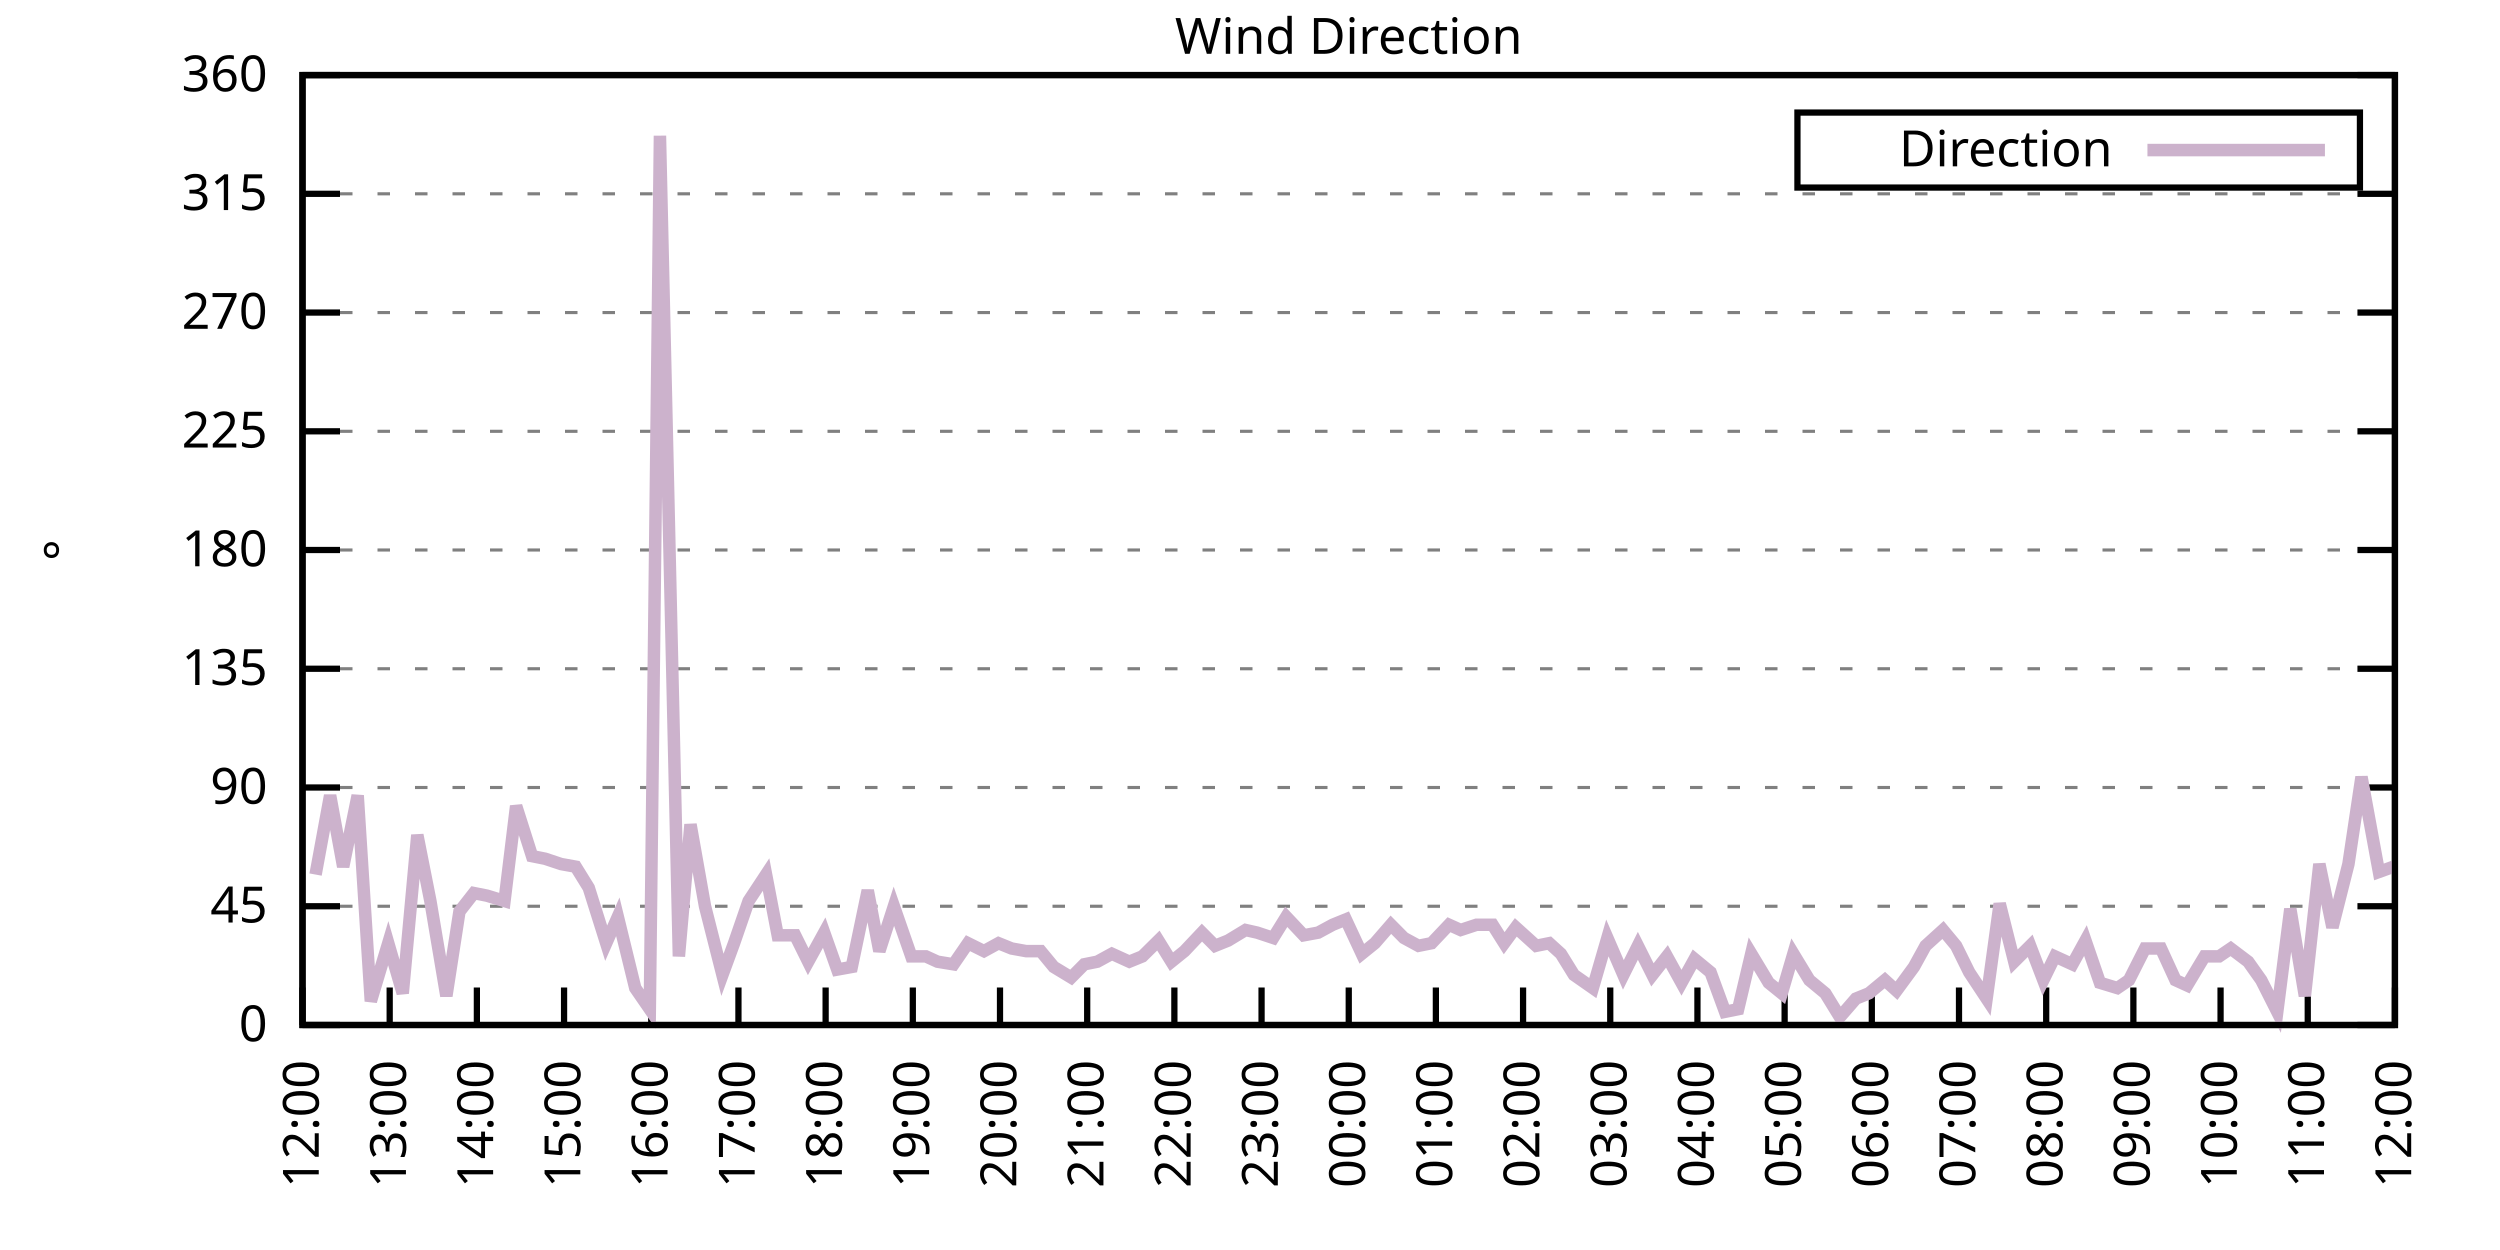
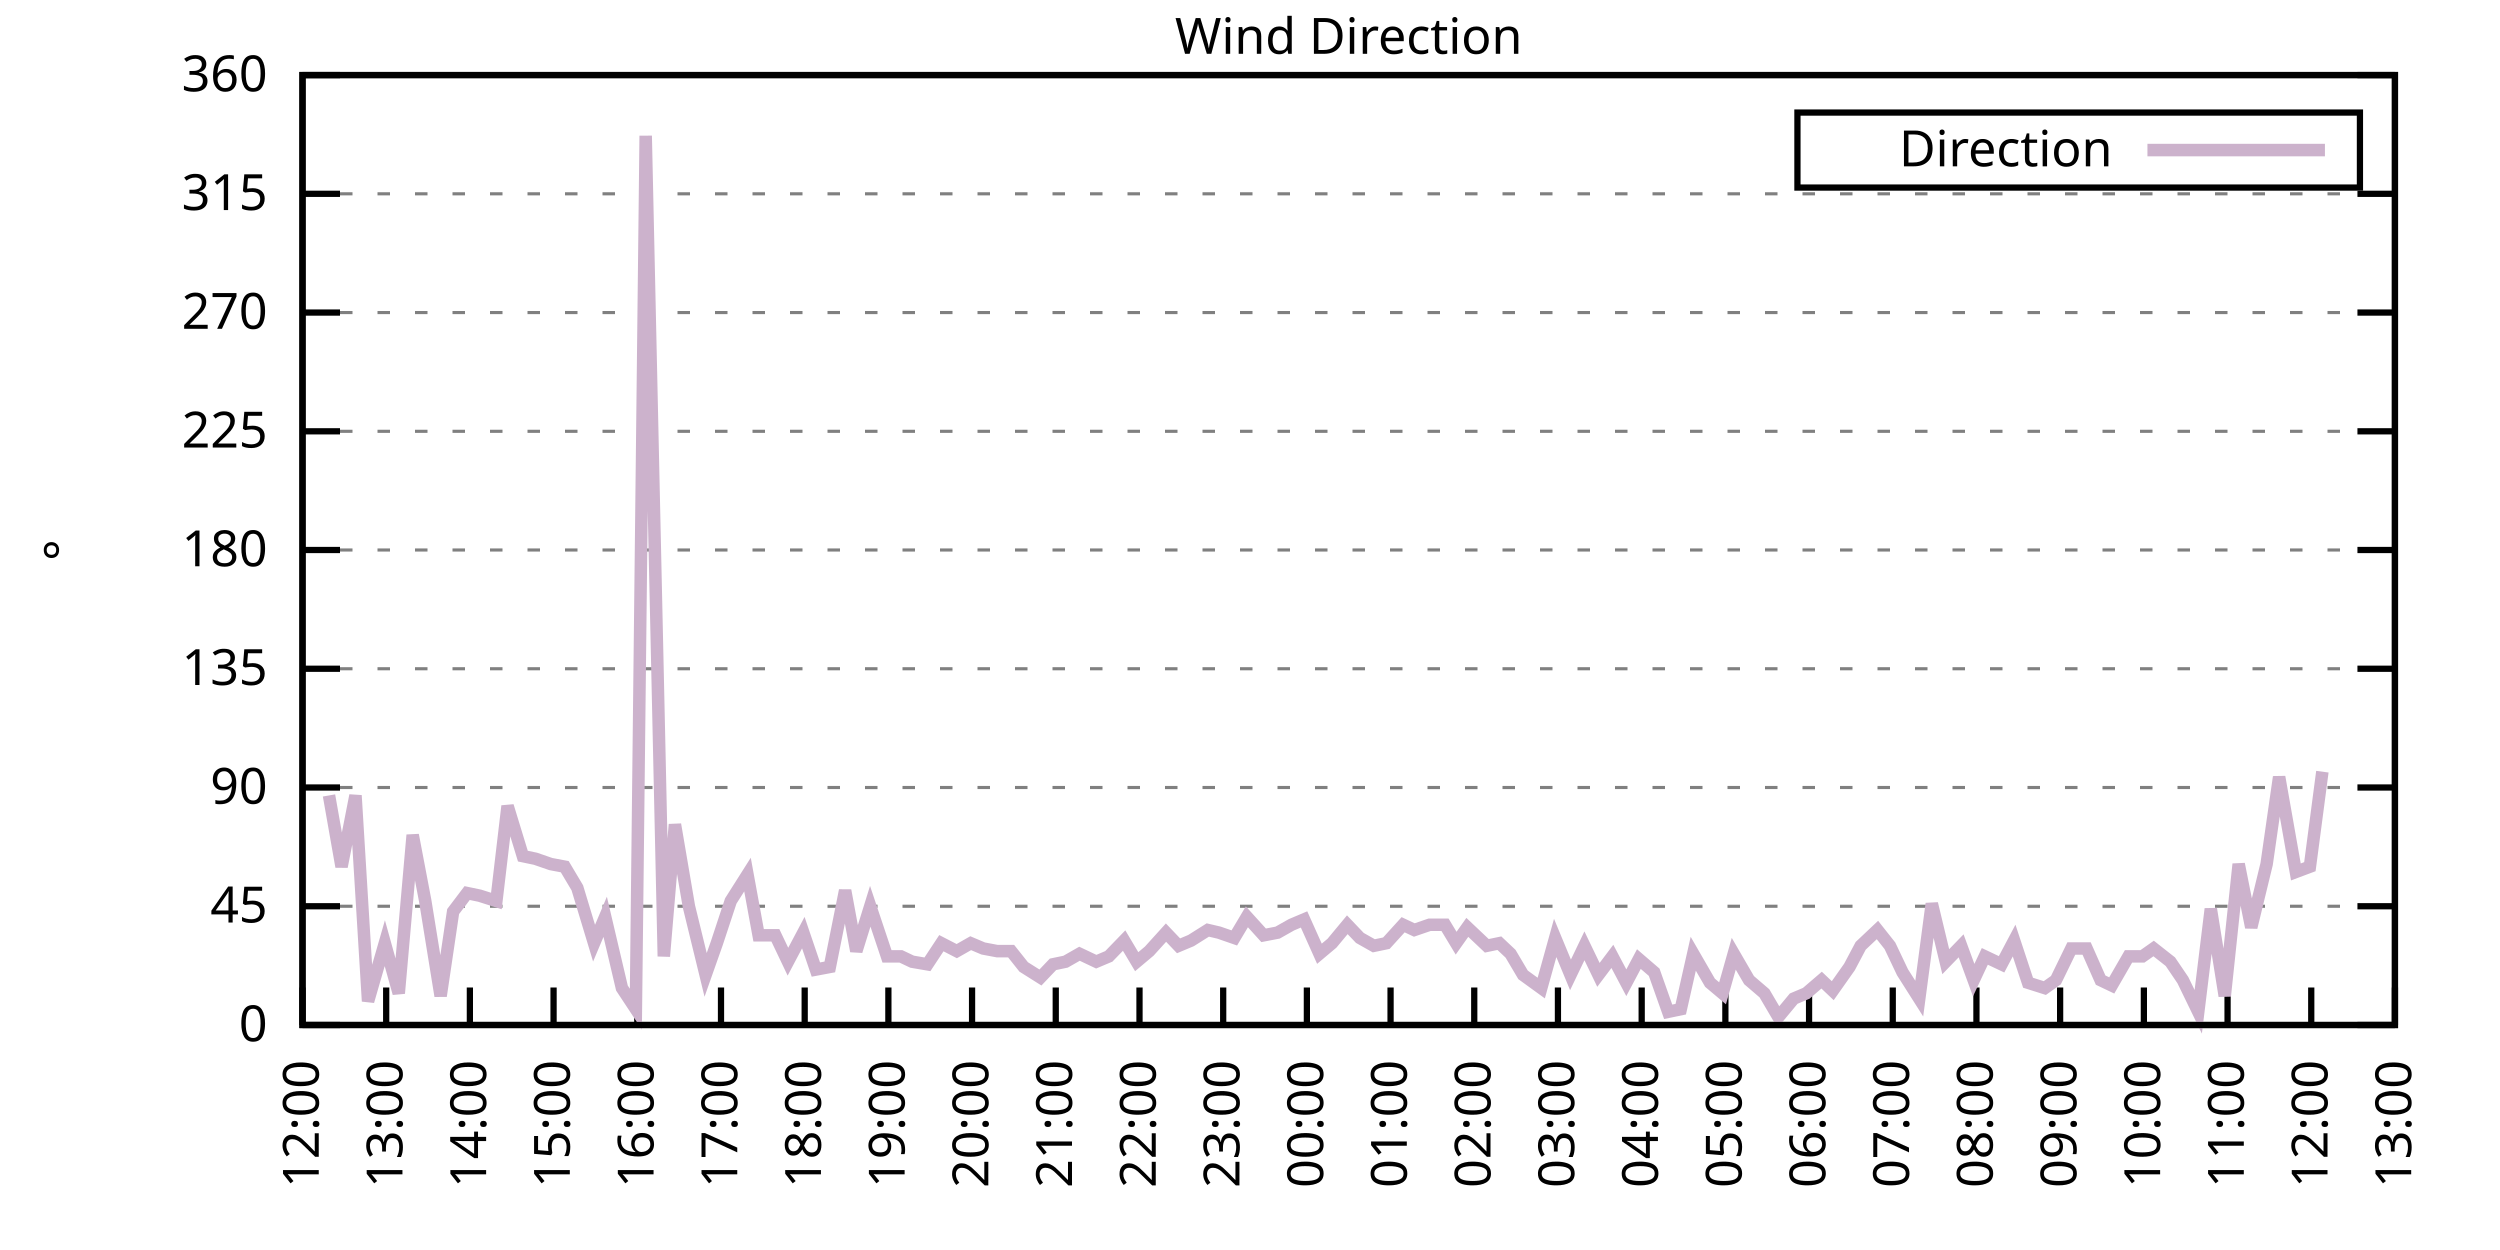
<svg xmlns="http://www.w3.org/2000/svg" xmlns:xlink="http://www.w3.org/1999/xlink" width="400" height="200" viewBox="0 0 400 200">
  <g id="gnuplot_canvas">
    <rect x="0" y="0" width="400" height="200" fill="none" />
    <defs>
      <circle id="gpDot" r="0.5" stroke-width="0.5" stroke="currentColor" />
      <path id="gpPt0" stroke-width="0.333" stroke="currentColor" d="M-1,0 h2 M0,-1 v2" />
      <path id="gpPt1" stroke-width="0.333" stroke="currentColor" d="M-1,-1 L1,1 M1,-1 L-1,1" />
      <path id="gpPt2" stroke-width="0.333" stroke="currentColor" d="M-1,0 L1,0 M0,-1 L0,1 M-1,-1 L1,1 M-1,1 L1,-1" />
      <rect id="gpPt3" stroke-width="0.333" stroke="currentColor" x="-1" y="-1" width="2" height="2" />
      <rect id="gpPt4" stroke-width="0.333" stroke="currentColor" fill="currentColor" x="-1" y="-1" width="2" height="2" />
      <circle id="gpPt5" stroke-width="0.333" stroke="currentColor" cx="0" cy="0" r="1" />
      <use xlink:href="#gpPt5" id="gpPt6" fill="currentColor" stroke="none" />
      <path id="gpPt7" stroke-width="0.333" stroke="currentColor" d="M0,-1.33 L-1.33,0.67 L1.33,0.67 z" />
      <use xlink:href="#gpPt7" id="gpPt8" fill="currentColor" stroke="none" />
      <use xlink:href="#gpPt7" id="gpPt9" stroke="currentColor" transform="rotate(180)" />
      <use xlink:href="#gpPt9" id="gpPt10" fill="currentColor" stroke="none" />
      <use xlink:href="#gpPt3" id="gpPt11" stroke="currentColor" transform="rotate(45)" />
      <use xlink:href="#gpPt11" id="gpPt12" fill="currentColor" stroke="none" />
      <path id="gpPt13" stroke-width="0.333" stroke="currentColor" d="M0,1.330 L1.265,0.411 L0.782,-1.067 L-0.782,-1.076 L-1.265,0.411 z" />
      <use xlink:href="#gpPt13" id="gpPt14" fill="currentColor" stroke="none" />
      <filter id="textbox" filterUnits="objectBoundingBox" x="0" y="0" height="1" width="1">
        <feFlood flood-color="white" flood-opacity="1" result="bgnd" />
        <feComposite in="SourceGraphic" in2="bgnd" operator="atop" />
      </filter>
      <filter id="greybox" filterUnits="objectBoundingBox" x="0" y="0" height="1" width="1">
        <feFlood flood-color="lightgrey" flood-opacity="1" result="grey" />
        <feComposite in="SourceGraphic" in2="grey" operator="atop" />
      </filter>
    </defs>
    <g fill="none" color="white" stroke="currentColor" stroke-width="1.00" stroke-linecap="butt" stroke-linejoin="miter">
</g>
    <g fill="none" color="black" stroke="currentColor" stroke-width="1.00" stroke-linecap="butt" stroke-linejoin="miter">
      <g stroke="none" shape-rendering="crispEdges">
        <polygon fill="rgb(255, 255, 255)" points="48.40,164.00 383.18,164.00 383.18,12.02 48.40,12.02 " />
      </g>
    </g>
    <g fill="none" color="black" stroke="currentColor" stroke-width="1.00" stroke-linecap="butt" stroke-linejoin="miter">
</g>
    <g fill="none" color="black" stroke="black" stroke-width="0.50" stroke-linecap="butt" stroke-linejoin="miter">
</g>
    <g fill="none" color="gray" stroke="currentColor" stroke-width="0.50" stroke-linecap="butt" stroke-linejoin="miter">
      <path stroke="gray" stroke-dasharray="2,4" class="gridline" d="M48.40,164.00 L383.19,164.00  " />
    </g>
    <g fill="none" color="gray" stroke="gray" stroke-width="1.00" stroke-linecap="butt" stroke-linejoin="miter">
</g>
    <g fill="none" color="black" stroke="currentColor" stroke-width="1.00" stroke-linecap="butt" stroke-linejoin="miter">
      <path stroke="black" d="M48.40,164.00 L54.40,164.00 M383.19,164.00 L377.19,164.00  " />
      <g transform="translate(42.80,166.60)" stroke="none" fill="black" font-family="Sans" font-size="8.00" text-anchor="end">
        <text>
          <tspan font-family="Sans"> 0</tspan>
        </text>
      </g>
    </g>
    <g fill="none" color="black" stroke="currentColor" stroke-width="1.00" stroke-linecap="butt" stroke-linejoin="miter">
</g>
    <g fill="none" color="black" stroke="black" stroke-width="0.50" stroke-linecap="butt" stroke-linejoin="miter">
</g>
    <g fill="none" color="gray" stroke="currentColor" stroke-width="0.50" stroke-linecap="butt" stroke-linejoin="miter">
      <path stroke="gray" stroke-dasharray="2,4" class="gridline" d="M48.40,145.00 L383.19,145.00  " />
    </g>
    <g fill="none" color="gray" stroke="gray" stroke-width="1.00" stroke-linecap="butt" stroke-linejoin="miter">
</g>
    <g fill="none" color="black" stroke="currentColor" stroke-width="1.00" stroke-linecap="butt" stroke-linejoin="miter">
      <path stroke="black" d="M48.40,145.00 L54.40,145.00 M383.19,145.00 L377.19,145.00  " />
      <g transform="translate(42.80,147.60)" stroke="none" fill="black" font-family="Sans" font-size="8.00" text-anchor="end">
        <text>
          <tspan font-family="Sans"> 45</tspan>
        </text>
      </g>
    </g>
    <g fill="none" color="black" stroke="currentColor" stroke-width="1.00" stroke-linecap="butt" stroke-linejoin="miter">
</g>
    <g fill="none" color="black" stroke="black" stroke-width="0.50" stroke-linecap="butt" stroke-linejoin="miter">
</g>
    <g fill="none" color="gray" stroke="currentColor" stroke-width="0.50" stroke-linecap="butt" stroke-linejoin="miter">
      <path stroke="gray" stroke-dasharray="2,4" class="gridline" d="M48.40,126.00 L383.19,126.00  " />
    </g>
    <g fill="none" color="gray" stroke="gray" stroke-width="1.00" stroke-linecap="butt" stroke-linejoin="miter">
</g>
    <g fill="none" color="black" stroke="currentColor" stroke-width="1.00" stroke-linecap="butt" stroke-linejoin="miter">
      <path stroke="black" d="M48.40,126.00 L54.40,126.00 M383.19,126.00 L377.19,126.00  " />
      <g transform="translate(42.80,128.60)" stroke="none" fill="black" font-family="Sans" font-size="8.00" text-anchor="end">
        <text>
          <tspan font-family="Sans"> 90</tspan>
        </text>
      </g>
    </g>
    <g fill="none" color="black" stroke="currentColor" stroke-width="1.00" stroke-linecap="butt" stroke-linejoin="miter">
</g>
    <g fill="none" color="black" stroke="black" stroke-width="0.50" stroke-linecap="butt" stroke-linejoin="miter">
</g>
    <g fill="none" color="gray" stroke="currentColor" stroke-width="0.50" stroke-linecap="butt" stroke-linejoin="miter">
      <path stroke="gray" stroke-dasharray="2,4" class="gridline" d="M48.40,107.00 L383.19,107.00  " />
    </g>
    <g fill="none" color="gray" stroke="gray" stroke-width="1.00" stroke-linecap="butt" stroke-linejoin="miter">
</g>
    <g fill="none" color="black" stroke="currentColor" stroke-width="1.00" stroke-linecap="butt" stroke-linejoin="miter">
      <path stroke="black" d="M48.40,107.00 L54.40,107.00 M383.19,107.00 L377.19,107.00  " />
      <g transform="translate(42.80,109.60)" stroke="none" fill="black" font-family="Sans" font-size="8.00" text-anchor="end">
        <text>
          <tspan font-family="Sans"> 135</tspan>
        </text>
      </g>
    </g>
    <g fill="none" color="black" stroke="currentColor" stroke-width="1.00" stroke-linecap="butt" stroke-linejoin="miter">
</g>
    <g fill="none" color="black" stroke="black" stroke-width="0.50" stroke-linecap="butt" stroke-linejoin="miter">
</g>
    <g fill="none" color="gray" stroke="currentColor" stroke-width="0.50" stroke-linecap="butt" stroke-linejoin="miter">
      <path stroke="gray" stroke-dasharray="2,4" class="gridline" d="M48.40,88.00 L383.19,88.00  " />
    </g>
    <g fill="none" color="gray" stroke="gray" stroke-width="1.00" stroke-linecap="butt" stroke-linejoin="miter">
</g>
    <g fill="none" color="black" stroke="currentColor" stroke-width="1.00" stroke-linecap="butt" stroke-linejoin="miter">
      <path stroke="black" d="M48.40,88.00 L54.40,88.00 M383.19,88.00 L377.19,88.00  " />
      <g transform="translate(42.80,90.60)" stroke="none" fill="black" font-family="Sans" font-size="8.00" text-anchor="end">
        <text>
          <tspan font-family="Sans"> 180</tspan>
        </text>
      </g>
    </g>
    <g fill="none" color="black" stroke="currentColor" stroke-width="1.00" stroke-linecap="butt" stroke-linejoin="miter">
</g>
    <g fill="none" color="black" stroke="black" stroke-width="0.50" stroke-linecap="butt" stroke-linejoin="miter">
</g>
    <g fill="none" color="gray" stroke="currentColor" stroke-width="0.50" stroke-linecap="butt" stroke-linejoin="miter">
      <path stroke="gray" stroke-dasharray="2,4" class="gridline" d="M48.40,69.01 L383.19,69.01  " />
    </g>
    <g fill="none" color="gray" stroke="gray" stroke-width="1.00" stroke-linecap="butt" stroke-linejoin="miter">
</g>
    <g fill="none" color="black" stroke="currentColor" stroke-width="1.00" stroke-linecap="butt" stroke-linejoin="miter">
      <path stroke="black" d="M48.40,69.01 L54.40,69.01 M383.19,69.01 L377.19,69.01  " />
      <g transform="translate(42.80,71.61)" stroke="none" fill="black" font-family="Sans" font-size="8.00" text-anchor="end">
        <text>
          <tspan font-family="Sans"> 225</tspan>
        </text>
      </g>
    </g>
    <g fill="none" color="black" stroke="currentColor" stroke-width="1.00" stroke-linecap="butt" stroke-linejoin="miter">
</g>
    <g fill="none" color="black" stroke="black" stroke-width="0.50" stroke-linecap="butt" stroke-linejoin="miter">
</g>
    <g fill="none" color="gray" stroke="currentColor" stroke-width="0.50" stroke-linecap="butt" stroke-linejoin="miter">
      <path stroke="gray" stroke-dasharray="2,4" class="gridline" d="M48.40,50.01 L383.19,50.01  " />
    </g>
    <g fill="none" color="gray" stroke="gray" stroke-width="1.00" stroke-linecap="butt" stroke-linejoin="miter">
</g>
    <g fill="none" color="black" stroke="currentColor" stroke-width="1.00" stroke-linecap="butt" stroke-linejoin="miter">
      <path stroke="black" d="M48.40,50.01 L54.40,50.01 M383.19,50.01 L377.19,50.01  " />
      <g transform="translate(42.80,52.61)" stroke="none" fill="black" font-family="Sans" font-size="8.00" text-anchor="end">
        <text>
          <tspan font-family="Sans"> 270</tspan>
        </text>
      </g>
    </g>
    <g fill="none" color="black" stroke="currentColor" stroke-width="1.00" stroke-linecap="butt" stroke-linejoin="miter">
</g>
    <g fill="none" color="black" stroke="black" stroke-width="0.50" stroke-linecap="butt" stroke-linejoin="miter">
</g>
    <g fill="none" color="gray" stroke="currentColor" stroke-width="0.50" stroke-linecap="butt" stroke-linejoin="miter">
      <path stroke="gray" stroke-dasharray="2,4" class="gridline" d="M48.40,31.01 L383.19,31.01  " />
    </g>
    <g fill="none" color="gray" stroke="gray" stroke-width="1.00" stroke-linecap="butt" stroke-linejoin="miter">
</g>
    <g fill="none" color="black" stroke="currentColor" stroke-width="1.00" stroke-linecap="butt" stroke-linejoin="miter">
      <path stroke="black" d="M48.40,31.01 L54.40,31.01 M383.19,31.01 L377.19,31.01  " />
      <g transform="translate(42.80,33.61)" stroke="none" fill="black" font-family="Sans" font-size="8.00" text-anchor="end">
        <text>
          <tspan font-family="Sans"> 315</tspan>
        </text>
      </g>
    </g>
    <g fill="none" color="black" stroke="currentColor" stroke-width="1.00" stroke-linecap="butt" stroke-linejoin="miter">
</g>
    <g fill="none" color="black" stroke="black" stroke-width="0.50" stroke-linecap="butt" stroke-linejoin="miter">
</g>
    <g fill="none" color="gray" stroke="currentColor" stroke-width="0.50" stroke-linecap="butt" stroke-linejoin="miter">
      <path stroke="gray" stroke-dasharray="2,4" class="gridline" d="M48.40,12.01 L383.19,12.01  " />
    </g>
    <g fill="none" color="gray" stroke="gray" stroke-width="1.00" stroke-linecap="butt" stroke-linejoin="miter">
</g>
    <g fill="none" color="black" stroke="currentColor" stroke-width="1.00" stroke-linecap="butt" stroke-linejoin="miter">
      <path stroke="black" d="M48.40,12.01 L54.40,12.01 M383.19,12.01 L377.19,12.01  " />
      <g transform="translate(42.80,14.61)" stroke="none" fill="black" font-family="Sans" font-size="8.00" text-anchor="end">
        <text>
          <tspan font-family="Sans"> 360</tspan>
        </text>
      </g>
    </g>
    <g fill="none" color="black" stroke="currentColor" stroke-width="1.00" stroke-linecap="butt" stroke-linejoin="miter">
      <path stroke="black" d="M48.40,164.00 L48.40,158.00  " />
      <g transform="translate(51.00,169.60) rotate(270.00)" stroke="none" fill="black" font-family="Sans" font-size="8.00" text-anchor="end">
        <text>
          <tspan font-family="Sans">12:00</tspan>
        </text>
      </g>
    </g>
    <g fill="none" color="black" stroke="currentColor" stroke-width="1.00" stroke-linecap="butt" stroke-linejoin="miter">
-       <path stroke="black" d="M62.35,164.00 L62.35,158.00  " />
-       <g transform="translate(64.95,169.60) rotate(270.00)" stroke="none" fill="black" font-family="Sans" font-size="8.00" text-anchor="end">
+       <path stroke="black" d="M61.79,164.00 L61.79,158.00  " />
+       <g transform="translate(64.39,169.60) rotate(270.00)" stroke="none" fill="black" font-family="Sans" font-size="8.00" text-anchor="end">
        <text>
          <tspan font-family="Sans">13:00</tspan>
        </text>
      </g>
    </g>
    <g fill="none" color="black" stroke="currentColor" stroke-width="1.00" stroke-linecap="butt" stroke-linejoin="miter">
-       <path stroke="black" d="M76.30,164.00 L76.30,158.00  " />
-       <g transform="translate(78.90,169.60) rotate(270.00)" stroke="none" fill="black" font-family="Sans" font-size="8.00" text-anchor="end">
+       <path stroke="black" d="M75.18,164.00 L75.18,158.00  " />
+       <g transform="translate(77.78,169.60) rotate(270.00)" stroke="none" fill="black" font-family="Sans" font-size="8.00" text-anchor="end">
        <text>
          <tspan font-family="Sans">14:00</tspan>
        </text>
      </g>
    </g>
    <g fill="none" color="black" stroke="currentColor" stroke-width="1.00" stroke-linecap="butt" stroke-linejoin="miter">
-       <path stroke="black" d="M90.25,164.00 L90.25,158.00  " />
-       <g transform="translate(92.85,169.60) rotate(270.00)" stroke="none" fill="black" font-family="Sans" font-size="8.00" text-anchor="end">
+       <path stroke="black" d="M88.57,164.00 L88.57,158.00  " />
+       <g transform="translate(91.17,169.60) rotate(270.00)" stroke="none" fill="black" font-family="Sans" font-size="8.00" text-anchor="end">
        <text>
          <tspan font-family="Sans">15:00</tspan>
        </text>
      </g>
    </g>
    <g fill="none" color="black" stroke="currentColor" stroke-width="1.00" stroke-linecap="butt" stroke-linejoin="miter">
-       <path stroke="black" d="M104.20,164.00 L104.20,158.00  " />
-       <g transform="translate(106.80,169.60) rotate(270.00)" stroke="none" fill="black" font-family="Sans" font-size="8.00" text-anchor="end">
+       <path stroke="black" d="M101.97,164.00 L101.97,158.00  " />
+       <g transform="translate(104.57,169.60) rotate(270.00)" stroke="none" fill="black" font-family="Sans" font-size="8.00" text-anchor="end">
        <text>
          <tspan font-family="Sans">16:00</tspan>
        </text>
      </g>
    </g>
    <g fill="none" color="black" stroke="currentColor" stroke-width="1.00" stroke-linecap="butt" stroke-linejoin="miter">
-       <path stroke="black" d="M118.15,164.00 L118.15,158.00  " />
-       <g transform="translate(120.75,169.60) rotate(270.00)" stroke="none" fill="black" font-family="Sans" font-size="8.00" text-anchor="end">
+       <path stroke="black" d="M115.36,164.00 L115.36,158.00  " />
+       <g transform="translate(117.96,169.60) rotate(270.00)" stroke="none" fill="black" font-family="Sans" font-size="8.00" text-anchor="end">
        <text>
          <tspan font-family="Sans">17:00</tspan>
        </text>
      </g>
    </g>
    <g fill="none" color="black" stroke="currentColor" stroke-width="1.00" stroke-linecap="butt" stroke-linejoin="miter">
-       <path stroke="black" d="M132.10,164.00 L132.10,158.00  " />
-       <g transform="translate(134.70,169.60) rotate(270.00)" stroke="none" fill="black" font-family="Sans" font-size="8.00" text-anchor="end">
+       <path stroke="black" d="M128.75,164.00 L128.75,158.00  " />
+       <g transform="translate(131.35,169.60) rotate(270.00)" stroke="none" fill="black" font-family="Sans" font-size="8.00" text-anchor="end">
        <text>
          <tspan font-family="Sans">18:00</tspan>
        </text>
      </g>
    </g>
    <g fill="none" color="black" stroke="currentColor" stroke-width="1.00" stroke-linecap="butt" stroke-linejoin="miter">
-       <path stroke="black" d="M146.05,164.00 L146.05,158.00  " />
-       <g transform="translate(148.65,169.60) rotate(270.00)" stroke="none" fill="black" font-family="Sans" font-size="8.00" text-anchor="end">
+       <path stroke="black" d="M142.14,164.00 L142.14,158.00  " />
+       <g transform="translate(144.74,169.60) rotate(270.00)" stroke="none" fill="black" font-family="Sans" font-size="8.00" text-anchor="end">
        <text>
          <tspan font-family="Sans">19:00</tspan>
        </text>
      </g>
    </g>
    <g fill="none" color="black" stroke="currentColor" stroke-width="1.00" stroke-linecap="butt" stroke-linejoin="miter">
-       <path stroke="black" d="M160.00,164.00 L160.00,158.00  " />
-       <g transform="translate(162.60,169.60) rotate(270.00)" stroke="none" fill="black" font-family="Sans" font-size="8.00" text-anchor="end">
+       <path stroke="black" d="M155.53,164.00 L155.53,158.00  " />
+       <g transform="translate(158.13,169.60) rotate(270.00)" stroke="none" fill="black" font-family="Sans" font-size="8.00" text-anchor="end">
        <text>
          <tspan font-family="Sans">20:00</tspan>
        </text>
      </g>
    </g>
    <g fill="none" color="black" stroke="currentColor" stroke-width="1.00" stroke-linecap="butt" stroke-linejoin="miter">
-       <path stroke="black" d="M173.95,164.00 L173.95,158.00  " />
-       <g transform="translate(176.55,169.60) rotate(270.00)" stroke="none" fill="black" font-family="Sans" font-size="8.00" text-anchor="end">
+       <path stroke="black" d="M168.92,164.00 L168.92,158.00  " />
+       <g transform="translate(171.52,169.60) rotate(270.00)" stroke="none" fill="black" font-family="Sans" font-size="8.00" text-anchor="end">
        <text>
          <tspan font-family="Sans">21:00</tspan>
        </text>
      </g>
    </g>
    <g fill="none" color="black" stroke="currentColor" stroke-width="1.00" stroke-linecap="butt" stroke-linejoin="miter">
-       <path stroke="black" d="M187.90,164.00 L187.90,158.00  " />
-       <g transform="translate(190.50,169.60) rotate(270.00)" stroke="none" fill="black" font-family="Sans" font-size="8.00" text-anchor="end">
+       <path stroke="black" d="M182.32,164.00 L182.32,158.00  " />
+       <g transform="translate(184.92,169.60) rotate(270.00)" stroke="none" fill="black" font-family="Sans" font-size="8.00" text-anchor="end">
        <text>
          <tspan font-family="Sans">22:00</tspan>
        </text>
      </g>
    </g>
    <g fill="none" color="black" stroke="currentColor" stroke-width="1.00" stroke-linecap="butt" stroke-linejoin="miter">
-       <path stroke="black" d="M201.85,164.00 L201.85,158.00  " />
-       <g transform="translate(204.45,169.60) rotate(270.00)" stroke="none" fill="black" font-family="Sans" font-size="8.00" text-anchor="end">
+       <path stroke="black" d="M195.71,164.00 L195.71,158.00  " />
+       <g transform="translate(198.31,169.60) rotate(270.00)" stroke="none" fill="black" font-family="Sans" font-size="8.00" text-anchor="end">
        <text>
          <tspan font-family="Sans">23:00</tspan>
        </text>
      </g>
    </g>
    <g fill="none" color="black" stroke="currentColor" stroke-width="1.00" stroke-linecap="butt" stroke-linejoin="miter">
-       <path stroke="black" d="M215.80,164.00 L215.80,158.00  " />
-       <g transform="translate(218.40,169.60) rotate(270.00)" stroke="none" fill="black" font-family="Sans" font-size="8.00" text-anchor="end">
+       <path stroke="black" d="M209.10,164.00 L209.10,158.00  " />
+       <g transform="translate(211.70,169.60) rotate(270.00)" stroke="none" fill="black" font-family="Sans" font-size="8.00" text-anchor="end">
        <text>
          <tspan font-family="Sans">00:00</tspan>
        </text>
      </g>
    </g>
    <g fill="none" color="black" stroke="currentColor" stroke-width="1.00" stroke-linecap="butt" stroke-linejoin="miter">
-       <path stroke="black" d="M229.74,164.00 L229.74,158.00  " />
-       <g transform="translate(232.34,169.60) rotate(270.00)" stroke="none" fill="black" font-family="Sans" font-size="8.00" text-anchor="end">
+       <path stroke="black" d="M222.49,164.00 L222.49,158.00  " />
+       <g transform="translate(225.09,169.60) rotate(270.00)" stroke="none" fill="black" font-family="Sans" font-size="8.00" text-anchor="end">
        <text>
          <tspan font-family="Sans">01:00</tspan>
        </text>
      </g>
    </g>
    <g fill="none" color="black" stroke="currentColor" stroke-width="1.00" stroke-linecap="butt" stroke-linejoin="miter">
-       <path stroke="black" d="M243.69,164.00 L243.69,158.00  " />
-       <g transform="translate(246.29,169.60) rotate(270.00)" stroke="none" fill="black" font-family="Sans" font-size="8.00" text-anchor="end">
+       <path stroke="black" d="M235.88,164.00 L235.88,158.00  " />
+       <g transform="translate(238.48,169.60) rotate(270.00)" stroke="none" fill="black" font-family="Sans" font-size="8.00" text-anchor="end">
        <text>
          <tspan font-family="Sans">02:00</tspan>
        </text>
      </g>
    </g>
    <g fill="none" color="black" stroke="currentColor" stroke-width="1.00" stroke-linecap="butt" stroke-linejoin="miter">
-       <path stroke="black" d="M257.64,164.00 L257.64,158.00  " />
-       <g transform="translate(260.24,169.60) rotate(270.00)" stroke="none" fill="black" font-family="Sans" font-size="8.00" text-anchor="end">
+       <path stroke="black" d="M249.27,164.00 L249.27,158.00  " />
+       <g transform="translate(251.87,169.60) rotate(270.00)" stroke="none" fill="black" font-family="Sans" font-size="8.00" text-anchor="end">
        <text>
          <tspan font-family="Sans">03:00</tspan>
        </text>
      </g>
    </g>
    <g fill="none" color="black" stroke="currentColor" stroke-width="1.00" stroke-linecap="butt" stroke-linejoin="miter">
-       <path stroke="black" d="M271.59,164.00 L271.59,158.00  " />
-       <g transform="translate(274.19,169.60) rotate(270.00)" stroke="none" fill="black" font-family="Sans" font-size="8.00" text-anchor="end">
+       <path stroke="black" d="M262.67,164.00 L262.67,158.00  " />
+       <g transform="translate(265.27,169.60) rotate(270.00)" stroke="none" fill="black" font-family="Sans" font-size="8.00" text-anchor="end">
        <text>
          <tspan font-family="Sans">04:00</tspan>
        </text>
      </g>
    </g>
    <g fill="none" color="black" stroke="currentColor" stroke-width="1.00" stroke-linecap="butt" stroke-linejoin="miter">
-       <path stroke="black" d="M285.54,164.00 L285.54,158.00  " />
-       <g transform="translate(288.14,169.60) rotate(270.00)" stroke="none" fill="black" font-family="Sans" font-size="8.00" text-anchor="end">
+       <path stroke="black" d="M276.06,164.00 L276.06,158.00  " />
+       <g transform="translate(278.66,169.60) rotate(270.00)" stroke="none" fill="black" font-family="Sans" font-size="8.00" text-anchor="end">
        <text>
          <tspan font-family="Sans">05:00</tspan>
        </text>
      </g>
    </g>
    <g fill="none" color="black" stroke="currentColor" stroke-width="1.00" stroke-linecap="butt" stroke-linejoin="miter">
-       <path stroke="black" d="M299.49,164.00 L299.49,158.00  " />
-       <g transform="translate(302.09,169.60) rotate(270.00)" stroke="none" fill="black" font-family="Sans" font-size="8.00" text-anchor="end">
+       <path stroke="black" d="M289.45,164.00 L289.45,158.00  " />
+       <g transform="translate(292.05,169.60) rotate(270.00)" stroke="none" fill="black" font-family="Sans" font-size="8.00" text-anchor="end">
        <text>
          <tspan font-family="Sans">06:00</tspan>
        </text>
      </g>
    </g>
    <g fill="none" color="black" stroke="currentColor" stroke-width="1.00" stroke-linecap="butt" stroke-linejoin="miter">
-       <path stroke="black" d="M313.44,164.00 L313.44,158.00  " />
-       <g transform="translate(316.04,169.60) rotate(270.00)" stroke="none" fill="black" font-family="Sans" font-size="8.00" text-anchor="end">
+       <path stroke="black" d="M302.84,164.00 L302.84,158.00  " />
+       <g transform="translate(305.44,169.60) rotate(270.00)" stroke="none" fill="black" font-family="Sans" font-size="8.00" text-anchor="end">
        <text>
          <tspan font-family="Sans">07:00</tspan>
        </text>
      </g>
    </g>
    <g fill="none" color="black" stroke="currentColor" stroke-width="1.00" stroke-linecap="butt" stroke-linejoin="miter">
-       <path stroke="black" d="M327.39,164.00 L327.39,158.00  " />
-       <g transform="translate(329.99,169.60) rotate(270.00)" stroke="none" fill="black" font-family="Sans" font-size="8.00" text-anchor="end">
+       <path stroke="black" d="M316.23,164.00 L316.23,158.00  " />
+       <g transform="translate(318.83,169.60) rotate(270.00)" stroke="none" fill="black" font-family="Sans" font-size="8.00" text-anchor="end">
        <text>
          <tspan font-family="Sans">08:00</tspan>
        </text>
      </g>
    </g>
    <g fill="none" color="black" stroke="currentColor" stroke-width="1.00" stroke-linecap="butt" stroke-linejoin="miter">
-       <path stroke="black" d="M341.34,164.00 L341.34,158.00  " />
-       <g transform="translate(343.94,169.60) rotate(270.00)" stroke="none" fill="black" font-family="Sans" font-size="8.00" text-anchor="end">
+       <path stroke="black" d="M329.62,164.00 L329.62,158.00  " />
+       <g transform="translate(332.22,169.60) rotate(270.00)" stroke="none" fill="black" font-family="Sans" font-size="8.00" text-anchor="end">
        <text>
          <tspan font-family="Sans">09:00</tspan>
        </text>
      </g>
    </g>
    <g fill="none" color="black" stroke="currentColor" stroke-width="1.00" stroke-linecap="butt" stroke-linejoin="miter">
-       <path stroke="black" d="M355.29,164.00 L355.29,158.00  " />
-       <g transform="translate(357.89,169.60) rotate(270.00)" stroke="none" fill="black" font-family="Sans" font-size="8.00" text-anchor="end">
+       <path stroke="black" d="M343.02,164.00 L343.02,158.00  " />
+       <g transform="translate(345.62,169.60) rotate(270.00)" stroke="none" fill="black" font-family="Sans" font-size="8.00" text-anchor="end">
        <text>
          <tspan font-family="Sans">10:00</tspan>
        </text>
      </g>
    </g>
    <g fill="none" color="black" stroke="currentColor" stroke-width="1.00" stroke-linecap="butt" stroke-linejoin="miter">
-       <path stroke="black" d="M369.24,164.00 L369.24,158.00  " />
-       <g transform="translate(371.84,169.60) rotate(270.00)" stroke="none" fill="black" font-family="Sans" font-size="8.00" text-anchor="end">
+       <path stroke="black" d="M356.41,164.00 L356.41,158.00  " />
+       <g transform="translate(359.01,169.60) rotate(270.00)" stroke="none" fill="black" font-family="Sans" font-size="8.00" text-anchor="end">
        <text>
          <tspan font-family="Sans">11:00</tspan>
+         </text>
+       </g>
+     </g>
+     <g fill="none" color="black" stroke="currentColor" stroke-width="1.00" stroke-linecap="butt" stroke-linejoin="miter">
+       <path stroke="black" d="M369.80,164.00 L369.80,158.00  " />
+       <g transform="translate(372.40,169.60) rotate(270.00)" stroke="none" fill="black" font-family="Sans" font-size="8.00" text-anchor="end">
+         <text>
+           <tspan font-family="Sans">12:00</tspan>
        </text>
      </g>
    </g>
    <g fill="none" color="black" stroke="currentColor" stroke-width="1.00" stroke-linecap="butt" stroke-linejoin="miter">
      <path stroke="black" d="M383.19,164.00 L383.19,158.00  " />
      <g transform="translate(385.79,169.60) rotate(270.00)" stroke="none" fill="black" font-family="Sans" font-size="8.00" text-anchor="end">
        <text>
-           <tspan font-family="Sans">12:00</tspan>
+           <tspan font-family="Sans">13:00</tspan>
        </text>
      </g>
    </g>
    <g fill="none" color="black" stroke="currentColor" stroke-width="1.00" stroke-linecap="butt" stroke-linejoin="miter">
</g>
    <g fill="none" color="black" stroke="currentColor" stroke-width="1.00" stroke-linecap="butt" stroke-linejoin="miter">
      <path stroke="black" d="M48.40,12.01 L48.40,164.00 L383.19,164.00 L383.19,12.01 L48.40,12.01 Z  " />
    </g>
    <g fill="none" color="black" stroke="currentColor" stroke-width="1.00" stroke-linecap="butt" stroke-linejoin="miter">
</g>
    <g fill="none" color="black" stroke="currentColor" stroke-width="1.00" stroke-linecap="butt" stroke-linejoin="miter">
      <path stroke="black" d="M287.59,30.01 L287.59,18.01 L377.59,18.01 L377.59,30.01 L287.59,30.01 Z  " />
    </g>
    <g id="Wind_direction_plot_1">
      <g fill="none" color="white" stroke="black" stroke-width="2.00" stroke-linecap="butt" stroke-linejoin="miter">
</g>
      <g fill="none" color="black" stroke="currentColor" stroke-width="2.00" stroke-linecap="butt" stroke-linejoin="miter">
        <g transform="translate(337.99,26.61)" stroke="none" fill="black" font-family="Sans" font-size="8.00" text-anchor="end">
          <text>
            <tspan font-family="Sans">Direction</tspan>
          </text>
        </g>
      </g>
      <g fill="none" color="black" stroke="currentColor" stroke-width="2.00" stroke-linecap="butt" stroke-linejoin="miter">
-         <path stroke="rgb(204, 178, 204)" d="M343.59,24.01 L371.99,24.01 M50.49,139.93 L52.82,127.27 L54.91,138.67 L57.23,127.27 L59.33,160.20 L62.12,150.91   L64.44,158.93 L66.77,133.60 L68.86,144.16 L71.42,159.36 L73.51,145.85 L75.83,142.89 L77.93,143.31 L80.72,144.16   L82.58,128.96 L85.13,136.98 L87.23,137.40 L89.78,138.25 L92.11,138.67 L94.20,142.05 L96.99,150.91 L98.85,146.69   L101.64,158.09 L103.97,161.47 L105.59,21.72 L108.62,153.02 L110.48,131.91 L112.80,145.00 L115.59,155.98 L117.45,150.91   L119.78,144.16 L122.57,139.93 L124.43,149.65 L127.22,149.65 L129.31,153.87 L131.87,149.22 L133.96,155.13 L136.28,154.71   L138.84,142.47 L140.70,152.18 L143.02,145.00 L145.81,153.02 L148.14,153.02 L150.00,153.87 L152.56,154.29 L154.88,150.91   L157.44,152.18 L159.76,150.91 L161.86,151.76 L164.18,152.18 L166.51,152.18 L168.60,154.71 L171.39,156.40 L173.48,154.29   L175.57,153.87 L177.90,152.60 L180.69,153.87 L182.78,153.02 L185.34,150.49 L187.43,153.87 L189.52,152.18 L192.31,149.22   L194.41,151.33 L196.50,150.49 L199.29,148.80 L201.15,149.22 L203.71,150.07 L205.80,146.69 L208.59,149.65 L210.91,149.22   L213.24,147.96 L215.33,147.11 L217.89,152.60 L219.98,150.91 L222.54,147.96 L224.63,150.07 L226.95,151.33 L229.05,150.91   L231.84,147.96 L233.70,148.80 L236.25,147.96 L238.81,147.96 L240.67,150.91 L242.53,148.38 L245.79,151.33 L247.88,150.91   L249.74,152.60 L251.83,155.98 L254.85,158.09 L257.18,150.07 L259.74,155.98 L262.06,151.33 L264.39,155.98 L266.71,153.02   L269.04,157.24 L271.13,153.45 L273.69,155.56 L276.01,161.89 L278.10,161.47 L280.20,152.60 L282.99,157.24 L285.08,158.93   L286.94,152.60 L289.50,156.82 L292.05,158.93 L294.38,162.73 L296.94,159.78 L299.03,158.93 L301.58,156.82 L303.44,158.51   L306.23,154.71 L308.09,151.33 L310.88,148.80 L312.98,151.33 L315.07,155.56 L317.86,159.78 L319.95,144.58 L322.28,153.87   L324.83,151.33 L326.93,156.82 L328.79,153.02 L331.58,154.29 L333.67,150.49 L335.99,157.24 L338.78,158.09 L340.64,156.82   L343.20,151.76 L345.76,151.76 L348.08,156.82 L349.94,157.67 L352.73,153.02 L355.06,153.02 L356.92,151.76 L359.71,153.87   L361.80,156.82 L364.36,161.89 L366.45,145.42 L368.78,159.36 L371.10,138.25 L373.19,148.38 L375.75,138.25 L377.84,124.31   L380.63,139.51 L382.96,138.67  " />
+         <path stroke="rgb(204, 178, 204)" d="M343.59,24.01 L371.99,24.01 M52.64,127.27 L54.65,138.67 L56.88,127.27 L58.89,160.20 L61.57,150.91 L63.80,158.93   L66.03,133.60 L68.04,144.16 L70.50,159.36 L72.50,145.85 L74.74,142.89 L76.75,143.31 L79.42,144.16 L81.21,128.96   L83.66,136.98 L85.67,137.40 L88.13,138.25 L90.36,138.67 L92.37,142.05 L95.05,150.91 L96.83,146.69 L99.51,158.09   L101.74,161.47 L103.31,21.72 L106.21,153.02 L107.99,131.91 L110.22,145.00 L112.90,155.98 L114.69,150.91 L116.92,144.16   L119.60,139.93 L121.38,149.65 L124.06,149.65 L126.07,153.87 L128.53,149.22 L130.54,155.13 L132.77,154.71 L135.22,142.47   L137.01,152.18 L139.24,145.00 L141.92,153.02 L144.15,153.02 L145.94,153.87 L148.39,154.29 L150.62,150.91 L153.08,152.18   L155.31,150.91 L157.32,151.76 L159.55,152.18 L161.78,152.18 L163.79,154.71 L166.47,156.40 L168.48,154.29 L170.49,153.87   L172.72,152.60 L175.40,153.87 L177.41,153.02 L179.86,150.49 L181.87,153.87 L183.88,152.18 L186.56,149.22 L188.57,151.33   L190.57,150.49 L193.25,148.80 L195.04,149.22 L197.49,150.07 L199.50,146.69 L202.18,149.65 L204.41,149.22 L206.64,147.96   L208.65,147.11 L211.11,152.60 L213.12,150.91 L215.57,147.96 L217.58,150.07 L219.81,151.33 L221.82,150.91 L224.50,147.96   L226.29,148.80 L228.74,147.96 L231.20,147.96 L232.98,150.91 L234.77,148.38 L237.89,151.33 L239.90,150.91 L241.69,152.60   L243.69,155.98 L246.60,158.09 L248.83,150.07 L251.28,155.98 L253.51,151.33 L255.75,155.98 L257.98,153.02 L260.21,157.24   L262.22,153.45 L264.67,155.56 L266.91,161.89 L268.92,161.47 L270.92,152.60 L273.60,157.24 L275.61,158.93 L277.40,152.60   L279.85,156.82 L282.31,158.93 L284.54,162.73 L286.99,159.78 L289.00,158.93 L291.46,156.82 L293.24,158.51 L295.92,154.71   L297.71,151.33 L300.39,148.80 L302.39,151.33 L304.40,155.56 L307.08,159.78 L309.09,144.58 L311.32,153.87 L313.78,151.33   L315.79,156.82 L317.57,153.02 L320.25,154.29 L322.26,150.49 L324.49,157.24 L327.17,158.09 L328.95,156.82 L331.41,151.76   L333.86,151.76 L336.10,156.82 L337.88,157.67 L340.56,153.02 L342.79,153.02 L344.58,151.76 L347.26,153.87 L349.26,156.82   L351.72,161.89 L353.73,145.42 L355.96,159.36 L358.19,138.25 L360.20,148.38 L362.66,138.25 L364.66,124.31 L367.34,139.51   L369.58,138.67 L371.58,123.47  " />
      </g>
    </g>
    <g fill="none" color="black" stroke="currentColor" stroke-width="2.00" stroke-linecap="butt" stroke-linejoin="miter">
</g>
    <g fill="none" color="black" stroke="black" stroke-width="1.00" stroke-linecap="butt" stroke-linejoin="miter">
</g>
    <g fill="none" color="black" stroke="currentColor" stroke-width="1.00" stroke-linecap="butt" stroke-linejoin="miter">
      <path stroke="black" d="M48.40,12.01 L48.40,164.00 L383.19,164.00 L383.19,12.01 L48.40,12.01 Z  " />
      <g transform="translate(12.80,88.01) rotate(270.00)" stroke="none" fill="black" font-family="Sans" font-size="8.00" text-anchor="middle">
        <text>
          <tspan font-family="Sans">°</tspan>
        </text>
      </g>
    </g>
    <g fill="none" color="black" stroke="currentColor" stroke-width="1.00" stroke-linecap="butt" stroke-linejoin="miter">
</g>
    <g fill="none" color="black" stroke="currentColor" stroke-width="1.00" stroke-linecap="butt" stroke-linejoin="miter">
      <g transform="translate(215.79,8.61)" stroke="none" fill="black" font-family="Sans" font-size="8.00" text-anchor="middle">
        <text>
          <tspan font-family="Sans">Wind Direction</tspan>
        </text>
      </g>
    </g>
    <g fill="none" color="black" stroke="currentColor" stroke-width="1.00" stroke-linecap="butt" stroke-linejoin="miter">
</g>
  </g>
</svg>
